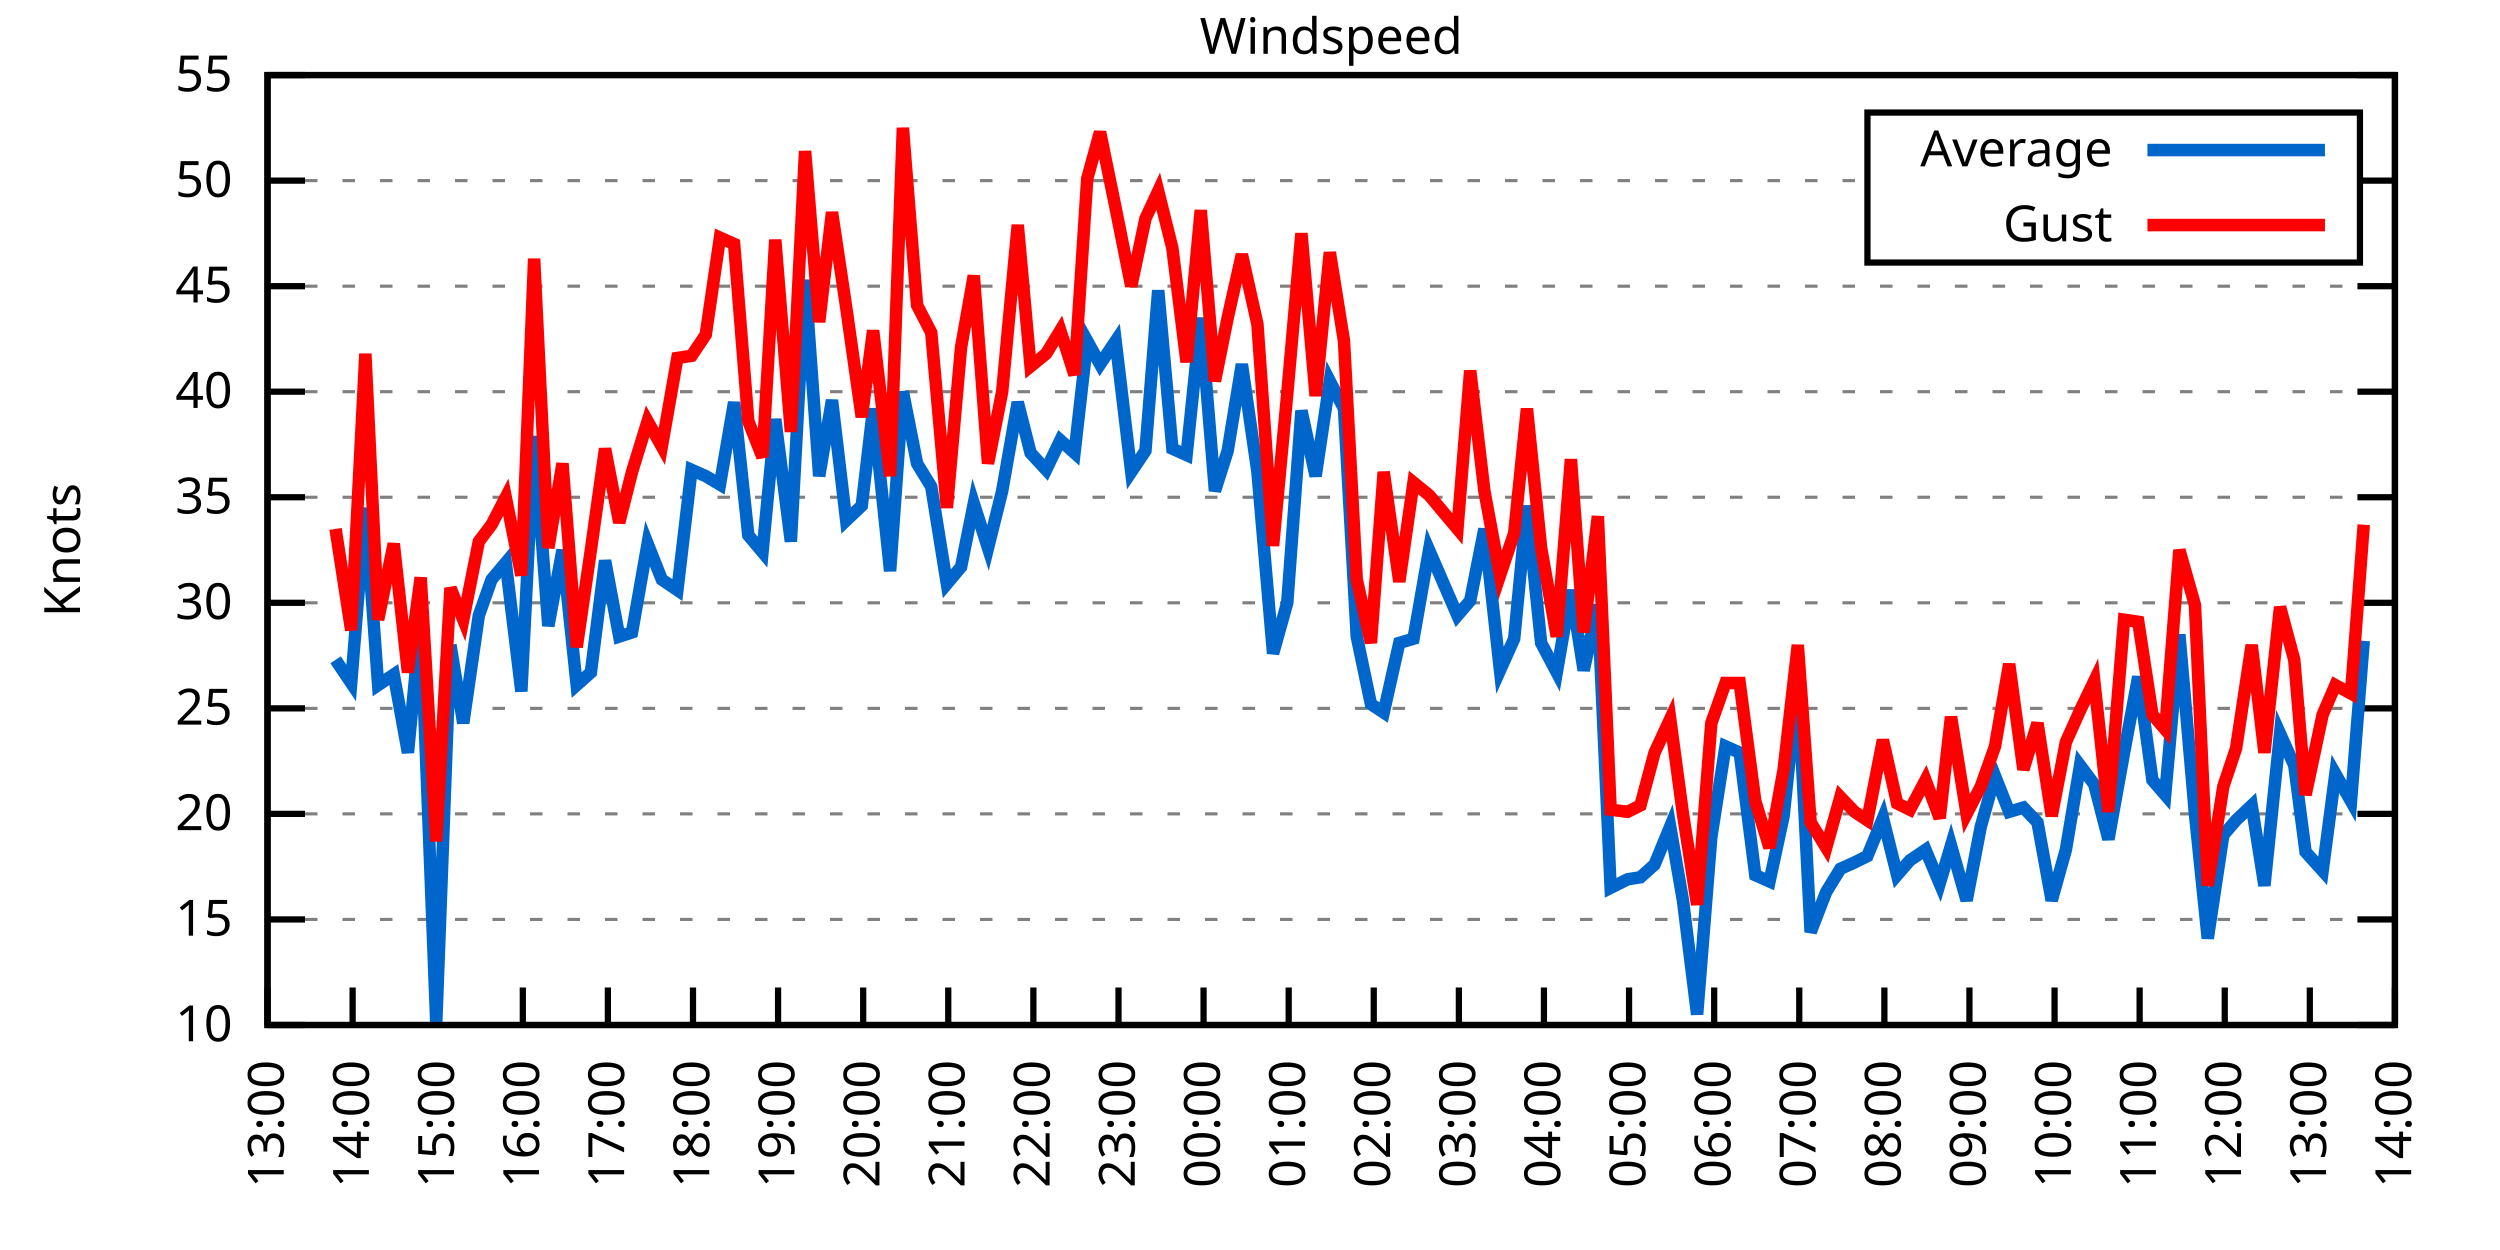
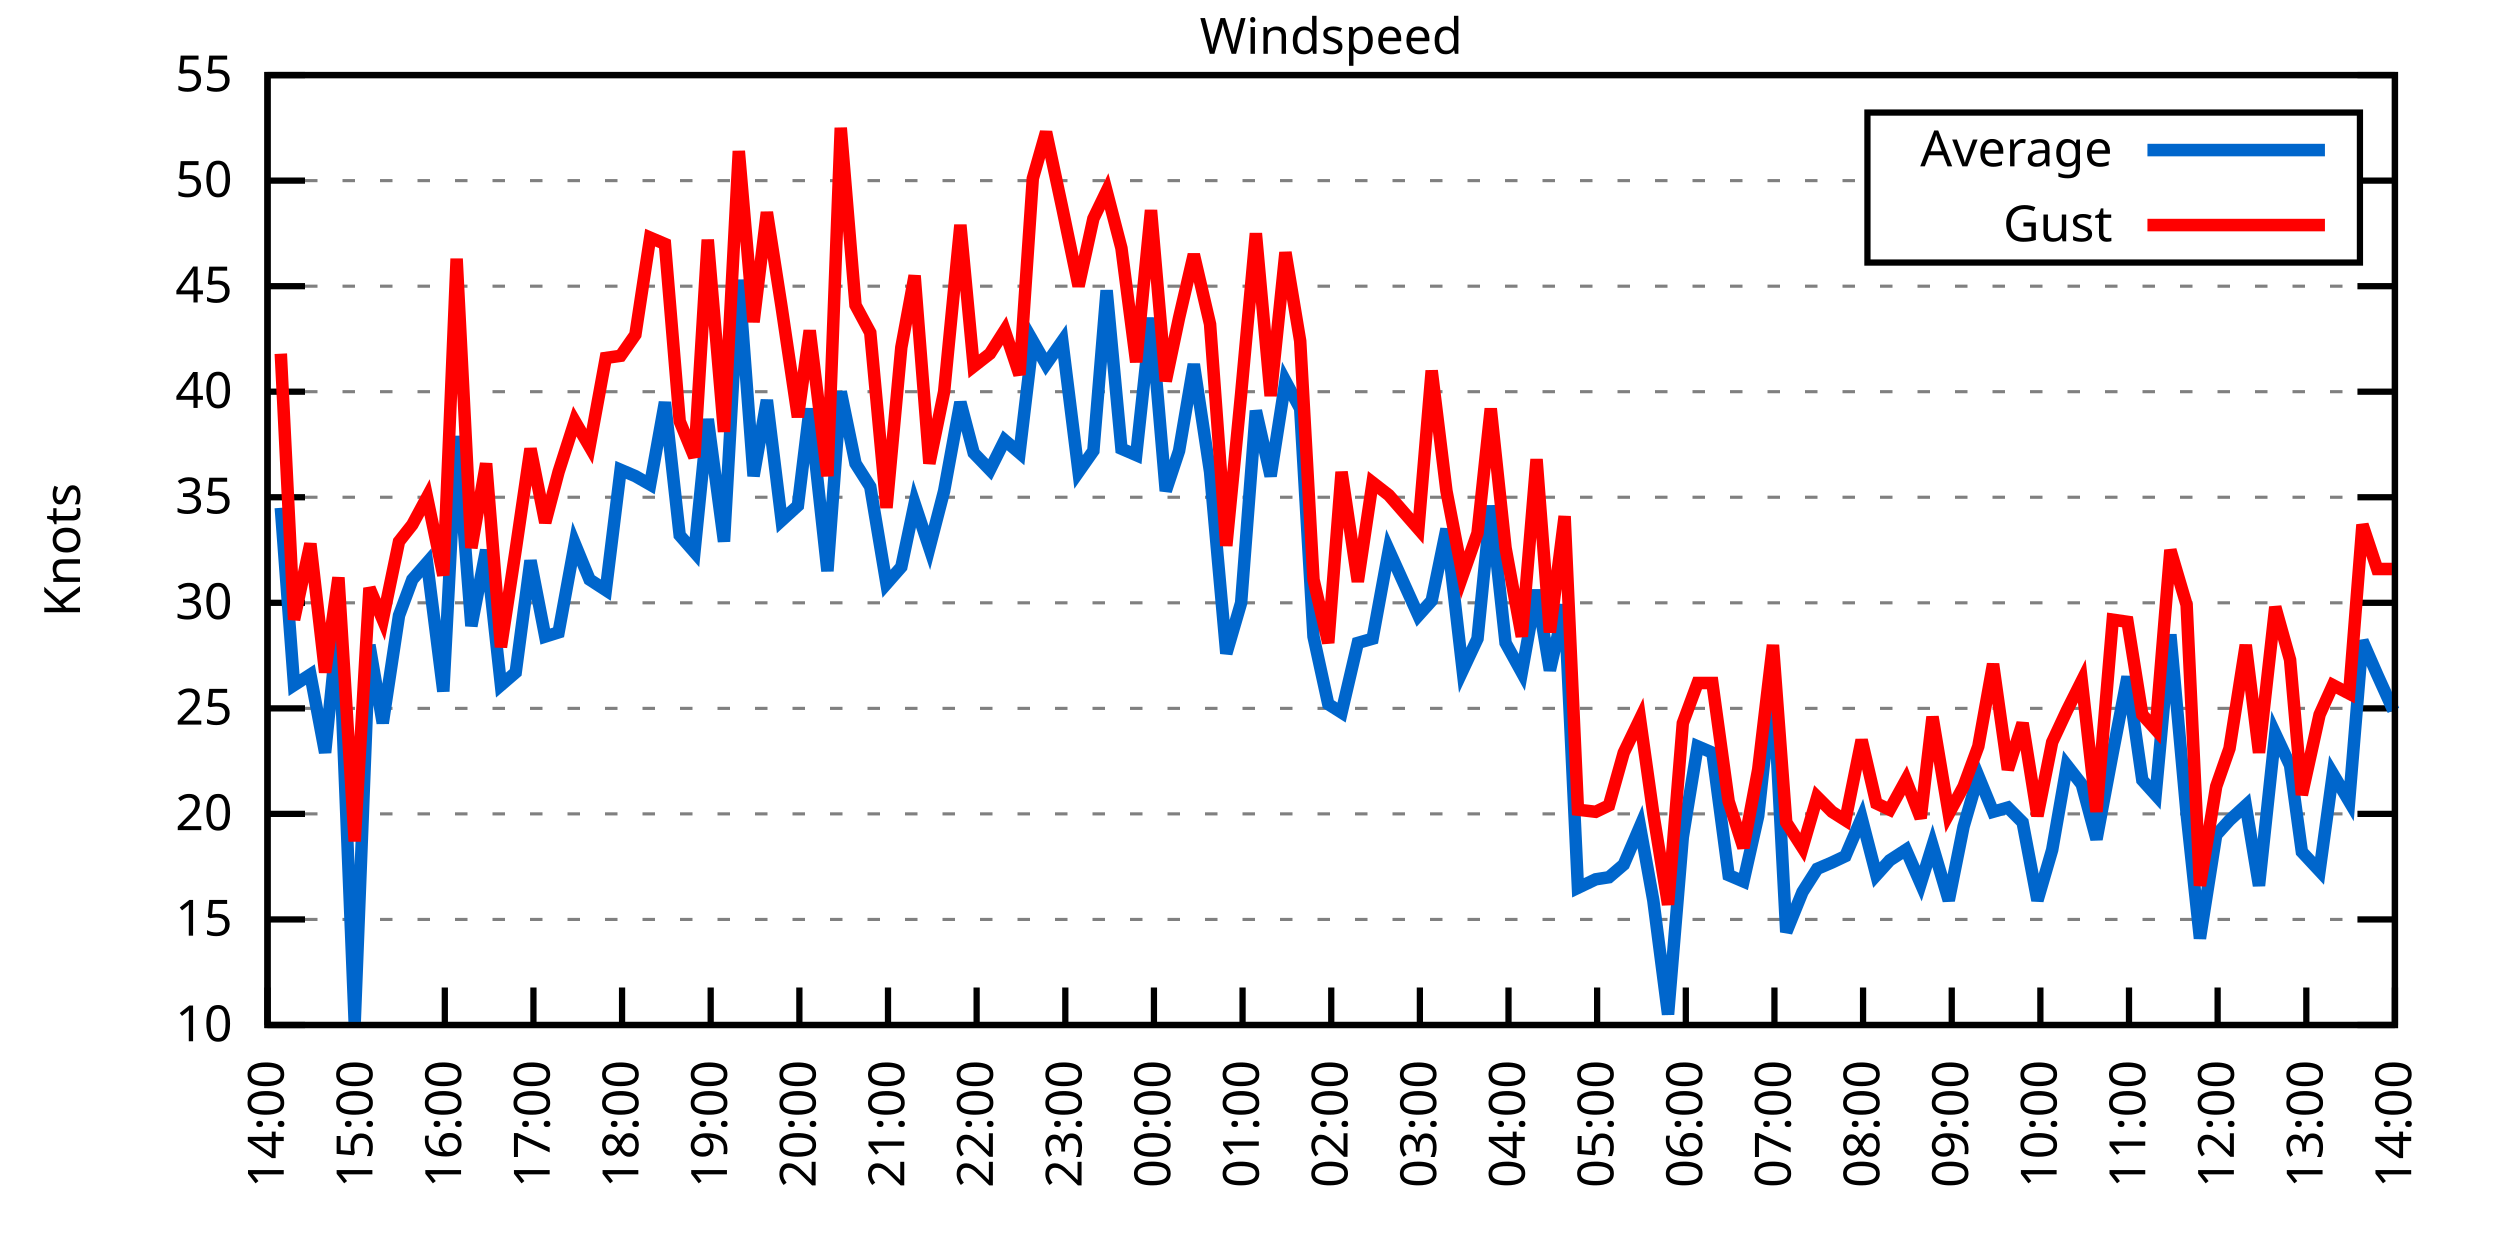
<svg xmlns="http://www.w3.org/2000/svg" xmlns:xlink="http://www.w3.org/1999/xlink" width="400" height="200" viewBox="0 0 400 200">
  <g id="gnuplot_canvas">
    <rect x="0" y="0" width="400" height="200" fill="none" />
    <defs>
      <circle id="gpDot" r="0.5" stroke-width="0.5" stroke="currentColor" />
      <path id="gpPt0" stroke-width="0.333" stroke="currentColor" d="M-1,0 h2 M0,-1 v2" />
      <path id="gpPt1" stroke-width="0.333" stroke="currentColor" d="M-1,-1 L1,1 M1,-1 L-1,1" />
      <path id="gpPt2" stroke-width="0.333" stroke="currentColor" d="M-1,0 L1,0 M0,-1 L0,1 M-1,-1 L1,1 M-1,1 L1,-1" />
      <rect id="gpPt3" stroke-width="0.333" stroke="currentColor" x="-1" y="-1" width="2" height="2" />
      <rect id="gpPt4" stroke-width="0.333" stroke="currentColor" fill="currentColor" x="-1" y="-1" width="2" height="2" />
      <circle id="gpPt5" stroke-width="0.333" stroke="currentColor" cx="0" cy="0" r="1" />
      <use xlink:href="#gpPt5" id="gpPt6" fill="currentColor" stroke="none" />
      <path id="gpPt7" stroke-width="0.333" stroke="currentColor" d="M0,-1.33 L-1.33,0.67 L1.33,0.67 z" />
      <use xlink:href="#gpPt7" id="gpPt8" fill="currentColor" stroke="none" />
      <use xlink:href="#gpPt7" id="gpPt9" stroke="currentColor" transform="rotate(180)" />
      <use xlink:href="#gpPt9" id="gpPt10" fill="currentColor" stroke="none" />
      <use xlink:href="#gpPt3" id="gpPt11" stroke="currentColor" transform="rotate(45)" />
      <use xlink:href="#gpPt11" id="gpPt12" fill="currentColor" stroke="none" />
      <path id="gpPt13" stroke-width="0.333" stroke="currentColor" d="M0,1.330 L1.265,0.411 L0.782,-1.067 L-0.782,-1.076 L-1.265,0.411 z" />
      <use xlink:href="#gpPt13" id="gpPt14" fill="currentColor" stroke="none" />
      <filter id="textbox" filterUnits="objectBoundingBox" x="0" y="0" height="1" width="1">
        <feFlood flood-color="white" flood-opacity="1" result="bgnd" />
        <feComposite in="SourceGraphic" in2="bgnd" operator="atop" />
      </filter>
      <filter id="greybox" filterUnits="objectBoundingBox" x="0" y="0" height="1" width="1">
        <feFlood flood-color="lightgrey" flood-opacity="1" result="grey" />
        <feComposite in="SourceGraphic" in2="grey" operator="atop" />
      </filter>
    </defs>
    <g fill="none" color="white" stroke="currentColor" stroke-width="1.00" stroke-linecap="butt" stroke-linejoin="miter">
</g>
    <g fill="none" color="black" stroke="currentColor" stroke-width="1.00" stroke-linecap="butt" stroke-linejoin="miter">
      <g stroke="none" shape-rendering="crispEdges">
        <polygon fill="rgb(255, 255, 255)" points="42.80,164.00 383.18,164.00 383.18,12.02 42.80,12.02 " />
      </g>
    </g>
    <g fill="none" color="black" stroke="currentColor" stroke-width="1.00" stroke-linecap="butt" stroke-linejoin="miter">
</g>
    <g fill="none" color="black" stroke="black" stroke-width="0.50" stroke-linecap="butt" stroke-linejoin="miter">
</g>
    <g fill="none" color="gray" stroke="currentColor" stroke-width="0.50" stroke-linecap="butt" stroke-linejoin="miter">
      <path stroke="gray" stroke-dasharray="2,4" class="gridline" d="M42.80,164.00 L383.19,164.00  " />
    </g>
    <g fill="none" color="gray" stroke="gray" stroke-width="1.00" stroke-linecap="butt" stroke-linejoin="miter">
</g>
    <g fill="none" color="black" stroke="currentColor" stroke-width="1.00" stroke-linecap="butt" stroke-linejoin="miter">
      <path stroke="black" d="M42.80,164.00 L48.80,164.00 M383.19,164.00 L377.19,164.00  " />
      <g transform="translate(37.20,166.60)" stroke="none" fill="black" font-family="Sans" font-size="8.00" text-anchor="end">
        <text>
          <tspan font-family="Sans"> 10</tspan>
        </text>
      </g>
    </g>
    <g fill="none" color="black" stroke="currentColor" stroke-width="1.00" stroke-linecap="butt" stroke-linejoin="miter">
</g>
    <g fill="none" color="black" stroke="black" stroke-width="0.50" stroke-linecap="butt" stroke-linejoin="miter">
</g>
    <g fill="none" color="gray" stroke="currentColor" stroke-width="0.50" stroke-linecap="butt" stroke-linejoin="miter">
      <path stroke="gray" stroke-dasharray="2,4" class="gridline" d="M42.80,147.11 L383.19,147.11  " />
    </g>
    <g fill="none" color="gray" stroke="gray" stroke-width="1.00" stroke-linecap="butt" stroke-linejoin="miter">
</g>
    <g fill="none" color="black" stroke="currentColor" stroke-width="1.00" stroke-linecap="butt" stroke-linejoin="miter">
      <path stroke="black" d="M42.80,147.11 L48.80,147.11 M383.19,147.11 L377.19,147.11  " />
      <g transform="translate(37.20,149.71)" stroke="none" fill="black" font-family="Sans" font-size="8.00" text-anchor="end">
        <text>
          <tspan font-family="Sans"> 15</tspan>
        </text>
      </g>
    </g>
    <g fill="none" color="black" stroke="currentColor" stroke-width="1.00" stroke-linecap="butt" stroke-linejoin="miter">
</g>
    <g fill="none" color="black" stroke="black" stroke-width="0.50" stroke-linecap="butt" stroke-linejoin="miter">
</g>
    <g fill="none" color="gray" stroke="currentColor" stroke-width="0.50" stroke-linecap="butt" stroke-linejoin="miter">
      <path stroke="gray" stroke-dasharray="2,4" class="gridline" d="M42.80,130.22 L383.19,130.22  " />
    </g>
    <g fill="none" color="gray" stroke="gray" stroke-width="1.00" stroke-linecap="butt" stroke-linejoin="miter">
</g>
    <g fill="none" color="black" stroke="currentColor" stroke-width="1.00" stroke-linecap="butt" stroke-linejoin="miter">
      <path stroke="black" d="M42.80,130.22 L48.80,130.22 M383.19,130.22 L377.19,130.22  " />
      <g transform="translate(37.20,132.82)" stroke="none" fill="black" font-family="Sans" font-size="8.00" text-anchor="end">
        <text>
          <tspan font-family="Sans"> 20</tspan>
        </text>
      </g>
    </g>
    <g fill="none" color="black" stroke="currentColor" stroke-width="1.00" stroke-linecap="butt" stroke-linejoin="miter">
</g>
    <g fill="none" color="black" stroke="black" stroke-width="0.50" stroke-linecap="butt" stroke-linejoin="miter">
</g>
    <g fill="none" color="gray" stroke="currentColor" stroke-width="0.50" stroke-linecap="butt" stroke-linejoin="miter">
      <path stroke="gray" stroke-dasharray="2,4" class="gridline" d="M42.80,113.34 L383.19,113.34  " />
    </g>
    <g fill="none" color="gray" stroke="gray" stroke-width="1.00" stroke-linecap="butt" stroke-linejoin="miter">
</g>
    <g fill="none" color="black" stroke="currentColor" stroke-width="1.00" stroke-linecap="butt" stroke-linejoin="miter">
      <path stroke="black" d="M42.80,113.34 L48.80,113.34 M383.19,113.34 L377.19,113.34  " />
      <g transform="translate(37.20,115.94)" stroke="none" fill="black" font-family="Sans" font-size="8.00" text-anchor="end">
        <text>
          <tspan font-family="Sans"> 25</tspan>
        </text>
      </g>
    </g>
    <g fill="none" color="black" stroke="currentColor" stroke-width="1.00" stroke-linecap="butt" stroke-linejoin="miter">
</g>
    <g fill="none" color="black" stroke="black" stroke-width="0.50" stroke-linecap="butt" stroke-linejoin="miter">
</g>
    <g fill="none" color="gray" stroke="currentColor" stroke-width="0.50" stroke-linecap="butt" stroke-linejoin="miter">
      <path stroke="gray" stroke-dasharray="2,4" class="gridline" d="M42.80,96.45 L383.19,96.45  " />
    </g>
    <g fill="none" color="gray" stroke="gray" stroke-width="1.00" stroke-linecap="butt" stroke-linejoin="miter">
</g>
    <g fill="none" color="black" stroke="currentColor" stroke-width="1.00" stroke-linecap="butt" stroke-linejoin="miter">
      <path stroke="black" d="M42.80,96.45 L48.80,96.45 M383.19,96.45 L377.19,96.45  " />
      <g transform="translate(37.20,99.05)" stroke="none" fill="black" font-family="Sans" font-size="8.00" text-anchor="end">
        <text>
          <tspan font-family="Sans"> 30</tspan>
        </text>
      </g>
    </g>
    <g fill="none" color="black" stroke="currentColor" stroke-width="1.00" stroke-linecap="butt" stroke-linejoin="miter">
</g>
    <g fill="none" color="black" stroke="black" stroke-width="0.50" stroke-linecap="butt" stroke-linejoin="miter">
</g>
    <g fill="none" color="gray" stroke="currentColor" stroke-width="0.50" stroke-linecap="butt" stroke-linejoin="miter">
      <path stroke="gray" stroke-dasharray="2,4" class="gridline" d="M42.80,79.56 L383.19,79.56  " />
    </g>
    <g fill="none" color="gray" stroke="gray" stroke-width="1.00" stroke-linecap="butt" stroke-linejoin="miter">
</g>
    <g fill="none" color="black" stroke="currentColor" stroke-width="1.00" stroke-linecap="butt" stroke-linejoin="miter">
      <path stroke="black" d="M42.80,79.56 L48.80,79.56 M383.19,79.56 L377.19,79.56  " />
      <g transform="translate(37.20,82.16)" stroke="none" fill="black" font-family="Sans" font-size="8.00" text-anchor="end">
        <text>
          <tspan font-family="Sans"> 35</tspan>
        </text>
      </g>
    </g>
    <g fill="none" color="black" stroke="currentColor" stroke-width="1.00" stroke-linecap="butt" stroke-linejoin="miter">
</g>
    <g fill="none" color="black" stroke="black" stroke-width="0.50" stroke-linecap="butt" stroke-linejoin="miter">
</g>
    <g fill="none" color="gray" stroke="currentColor" stroke-width="0.50" stroke-linecap="butt" stroke-linejoin="miter">
      <path stroke="gray" stroke-dasharray="2,4" class="gridline" d="M42.80,62.67 L383.19,62.67  " />
    </g>
    <g fill="none" color="gray" stroke="gray" stroke-width="1.00" stroke-linecap="butt" stroke-linejoin="miter">
</g>
    <g fill="none" color="black" stroke="currentColor" stroke-width="1.00" stroke-linecap="butt" stroke-linejoin="miter">
      <path stroke="black" d="M42.80,62.67 L48.80,62.67 M383.19,62.67 L377.19,62.67  " />
      <g transform="translate(37.20,65.27)" stroke="none" fill="black" font-family="Sans" font-size="8.00" text-anchor="end">
        <text>
          <tspan font-family="Sans"> 40</tspan>
        </text>
      </g>
    </g>
    <g fill="none" color="black" stroke="currentColor" stroke-width="1.00" stroke-linecap="butt" stroke-linejoin="miter">
</g>
    <g fill="none" color="black" stroke="black" stroke-width="0.50" stroke-linecap="butt" stroke-linejoin="miter">
</g>
    <g fill="none" color="gray" stroke="currentColor" stroke-width="0.50" stroke-linecap="butt" stroke-linejoin="miter">
      <path stroke="gray" stroke-dasharray="2,4" class="gridline" d="M42.80,45.79 L383.19,45.79  " />
    </g>
    <g fill="none" color="gray" stroke="gray" stroke-width="1.00" stroke-linecap="butt" stroke-linejoin="miter">
</g>
    <g fill="none" color="black" stroke="currentColor" stroke-width="1.00" stroke-linecap="butt" stroke-linejoin="miter">
      <path stroke="black" d="M42.80,45.79 L48.80,45.79 M383.19,45.79 L377.19,45.79  " />
      <g transform="translate(37.20,48.39)" stroke="none" fill="black" font-family="Sans" font-size="8.00" text-anchor="end">
        <text>
          <tspan font-family="Sans"> 45</tspan>
        </text>
      </g>
    </g>
    <g fill="none" color="black" stroke="currentColor" stroke-width="1.00" stroke-linecap="butt" stroke-linejoin="miter">
</g>
    <g fill="none" color="black" stroke="black" stroke-width="0.50" stroke-linecap="butt" stroke-linejoin="miter">
</g>
    <g fill="none" color="gray" stroke="currentColor" stroke-width="0.50" stroke-linecap="butt" stroke-linejoin="miter">
      <path stroke="gray" stroke-dasharray="2,4" class="gridline" d="M42.80,28.90 L298.79,28.90 M377.59,28.90 L383.19,28.90  " />
    </g>
    <g fill="none" color="gray" stroke="gray" stroke-width="1.00" stroke-linecap="butt" stroke-linejoin="miter">
</g>
    <g fill="none" color="black" stroke="currentColor" stroke-width="1.00" stroke-linecap="butt" stroke-linejoin="miter">
      <path stroke="black" d="M42.80,28.90 L48.80,28.90 M383.19,28.90 L377.19,28.90  " />
      <g transform="translate(37.20,31.50)" stroke="none" fill="black" font-family="Sans" font-size="8.00" text-anchor="end">
        <text>
          <tspan font-family="Sans"> 50</tspan>
        </text>
      </g>
    </g>
    <g fill="none" color="black" stroke="currentColor" stroke-width="1.00" stroke-linecap="butt" stroke-linejoin="miter">
</g>
    <g fill="none" color="black" stroke="black" stroke-width="0.50" stroke-linecap="butt" stroke-linejoin="miter">
</g>
    <g fill="none" color="gray" stroke="currentColor" stroke-width="0.50" stroke-linecap="butt" stroke-linejoin="miter">
      <path stroke="gray" stroke-dasharray="2,4" class="gridline" d="M42.80,12.01 L383.19,12.01  " />
    </g>
    <g fill="none" color="gray" stroke="gray" stroke-width="1.00" stroke-linecap="butt" stroke-linejoin="miter">
</g>
    <g fill="none" color="black" stroke="currentColor" stroke-width="1.00" stroke-linecap="butt" stroke-linejoin="miter">
      <path stroke="black" d="M42.80,12.01 L48.80,12.01 M383.19,12.01 L377.19,12.01  " />
      <g transform="translate(37.20,14.61)" stroke="none" fill="black" font-family="Sans" font-size="8.00" text-anchor="end">
        <text>
          <tspan font-family="Sans"> 55</tspan>
        </text>
      </g>
    </g>
    <g fill="none" color="black" stroke="currentColor" stroke-width="1.00" stroke-linecap="butt" stroke-linejoin="miter">
      <path stroke="black" d="M42.80,164.00 L42.80,158.00  " />
      <g transform="translate(45.40,169.60) rotate(270.00)" stroke="none" fill="black" font-family="Sans" font-size="8.00" text-anchor="end">
        <text>
-           <tspan font-family="Sans">13:00</tspan>
-         </text>
-       </g>
-     </g>
-     <g fill="none" color="black" stroke="currentColor" stroke-width="1.00" stroke-linecap="butt" stroke-linejoin="miter">
-       <path stroke="black" d="M56.42,164.00 L56.42,158.00  " />
-       <g transform="translate(59.02,169.60) rotate(270.00)" stroke="none" fill="black" font-family="Sans" font-size="8.00" text-anchor="end">
-         <text>
          <tspan font-family="Sans">14:00</tspan>
        </text>
      </g>
    </g>
    <g fill="none" color="black" stroke="currentColor" stroke-width="1.00" stroke-linecap="butt" stroke-linejoin="miter">
-       <path stroke="black" d="M70.03,164.00 L70.03,158.00  " />
-       <g transform="translate(72.63,169.60) rotate(270.00)" stroke="none" fill="black" font-family="Sans" font-size="8.00" text-anchor="end">
+       <path stroke="black" d="M56.98,164.00 L56.98,158.00  " />
+       <g transform="translate(59.58,169.60) rotate(270.00)" stroke="none" fill="black" font-family="Sans" font-size="8.00" text-anchor="end">
        <text>
          <tspan font-family="Sans">15:00</tspan>
        </text>
      </g>
    </g>
    <g fill="none" color="black" stroke="currentColor" stroke-width="1.00" stroke-linecap="butt" stroke-linejoin="miter">
-       <path stroke="black" d="M83.65,164.00 L83.65,158.00  " />
-       <g transform="translate(86.25,169.60) rotate(270.00)" stroke="none" fill="black" font-family="Sans" font-size="8.00" text-anchor="end">
+       <path stroke="black" d="M71.17,164.00 L71.17,158.00  " />
+       <g transform="translate(73.77,169.60) rotate(270.00)" stroke="none" fill="black" font-family="Sans" font-size="8.00" text-anchor="end">
        <text>
          <tspan font-family="Sans">16:00</tspan>
        </text>
      </g>
    </g>
    <g fill="none" color="black" stroke="currentColor" stroke-width="1.00" stroke-linecap="butt" stroke-linejoin="miter">
-       <path stroke="black" d="M97.26,164.00 L97.26,158.00  " />
-       <g transform="translate(99.86,169.60) rotate(270.00)" stroke="none" fill="black" font-family="Sans" font-size="8.00" text-anchor="end">
+       <path stroke="black" d="M85.35,164.00 L85.35,158.00  " />
+       <g transform="translate(87.95,169.60) rotate(270.00)" stroke="none" fill="black" font-family="Sans" font-size="8.00" text-anchor="end">
        <text>
          <tspan font-family="Sans">17:00</tspan>
        </text>
      </g>
    </g>
    <g fill="none" color="black" stroke="currentColor" stroke-width="1.00" stroke-linecap="butt" stroke-linejoin="miter">
-       <path stroke="black" d="M110.88,164.00 L110.88,158.00  " />
-       <g transform="translate(113.48,169.60) rotate(270.00)" stroke="none" fill="black" font-family="Sans" font-size="8.00" text-anchor="end">
+       <path stroke="black" d="M99.53,164.00 L99.53,158.00  " />
+       <g transform="translate(102.13,169.60) rotate(270.00)" stroke="none" fill="black" font-family="Sans" font-size="8.00" text-anchor="end">
        <text>
          <tspan font-family="Sans">18:00</tspan>
        </text>
      </g>
    </g>
    <g fill="none" color="black" stroke="currentColor" stroke-width="1.00" stroke-linecap="butt" stroke-linejoin="miter">
-       <path stroke="black" d="M124.49,164.00 L124.49,158.00  " />
-       <g transform="translate(127.09,169.60) rotate(270.00)" stroke="none" fill="black" font-family="Sans" font-size="8.00" text-anchor="end">
+       <path stroke="black" d="M113.71,164.00 L113.71,158.00  " />
+       <g transform="translate(116.31,169.60) rotate(270.00)" stroke="none" fill="black" font-family="Sans" font-size="8.00" text-anchor="end">
        <text>
          <tspan font-family="Sans">19:00</tspan>
        </text>
      </g>
    </g>
    <g fill="none" color="black" stroke="currentColor" stroke-width="1.00" stroke-linecap="butt" stroke-linejoin="miter">
-       <path stroke="black" d="M138.11,164.00 L138.11,158.00  " />
-       <g transform="translate(140.71,169.60) rotate(270.00)" stroke="none" fill="black" font-family="Sans" font-size="8.00" text-anchor="end">
+       <path stroke="black" d="M127.90,164.00 L127.90,158.00  " />
+       <g transform="translate(130.50,169.60) rotate(270.00)" stroke="none" fill="black" font-family="Sans" font-size="8.00" text-anchor="end">
        <text>
          <tspan font-family="Sans">20:00</tspan>
        </text>
      </g>
    </g>
    <g fill="none" color="black" stroke="currentColor" stroke-width="1.00" stroke-linecap="butt" stroke-linejoin="miter">
-       <path stroke="black" d="M151.72,164.00 L151.72,158.00  " />
-       <g transform="translate(154.32,169.60) rotate(270.00)" stroke="none" fill="black" font-family="Sans" font-size="8.00" text-anchor="end">
+       <path stroke="black" d="M142.08,164.00 L142.08,158.00  " />
+       <g transform="translate(144.68,169.60) rotate(270.00)" stroke="none" fill="black" font-family="Sans" font-size="8.00" text-anchor="end">
        <text>
          <tspan font-family="Sans">21:00</tspan>
        </text>
      </g>
    </g>
    <g fill="none" color="black" stroke="currentColor" stroke-width="1.00" stroke-linecap="butt" stroke-linejoin="miter">
-       <path stroke="black" d="M165.34,164.00 L165.34,158.00  " />
-       <g transform="translate(167.94,169.60) rotate(270.00)" stroke="none" fill="black" font-family="Sans" font-size="8.00" text-anchor="end">
+       <path stroke="black" d="M156.26,164.00 L156.26,158.00  " />
+       <g transform="translate(158.86,169.60) rotate(270.00)" stroke="none" fill="black" font-family="Sans" font-size="8.00" text-anchor="end">
        <text>
          <tspan font-family="Sans">22:00</tspan>
        </text>
      </g>
    </g>
    <g fill="none" color="black" stroke="currentColor" stroke-width="1.00" stroke-linecap="butt" stroke-linejoin="miter">
-       <path stroke="black" d="M178.96,164.00 L178.96,158.00  " />
-       <g transform="translate(181.56,169.60) rotate(270.00)" stroke="none" fill="black" font-family="Sans" font-size="8.00" text-anchor="end">
+       <path stroke="black" d="M170.45,164.00 L170.45,158.00  " />
+       <g transform="translate(173.05,169.60) rotate(270.00)" stroke="none" fill="black" font-family="Sans" font-size="8.00" text-anchor="end">
        <text>
          <tspan font-family="Sans">23:00</tspan>
        </text>
      </g>
    </g>
    <g fill="none" color="black" stroke="currentColor" stroke-width="1.00" stroke-linecap="butt" stroke-linejoin="miter">
-       <path stroke="black" d="M192.57,164.00 L192.57,158.00  " />
-       <g transform="translate(195.17,169.60) rotate(270.00)" stroke="none" fill="black" font-family="Sans" font-size="8.00" text-anchor="end">
+       <path stroke="black" d="M184.63,164.00 L184.63,158.00  " />
+       <g transform="translate(187.23,169.60) rotate(270.00)" stroke="none" fill="black" font-family="Sans" font-size="8.00" text-anchor="end">
        <text>
          <tspan font-family="Sans">00:00</tspan>
        </text>
      </g>
    </g>
    <g fill="none" color="black" stroke="currentColor" stroke-width="1.00" stroke-linecap="butt" stroke-linejoin="miter">
-       <path stroke="black" d="M206.19,164.00 L206.19,158.00  " />
-       <g transform="translate(208.79,169.60) rotate(270.00)" stroke="none" fill="black" font-family="Sans" font-size="8.00" text-anchor="end">
+       <path stroke="black" d="M198.81,164.00 L198.81,158.00  " />
+       <g transform="translate(201.41,169.60) rotate(270.00)" stroke="none" fill="black" font-family="Sans" font-size="8.00" text-anchor="end">
        <text>
          <tspan font-family="Sans">01:00</tspan>
        </text>
      </g>
    </g>
    <g fill="none" color="black" stroke="currentColor" stroke-width="1.00" stroke-linecap="butt" stroke-linejoin="miter">
-       <path stroke="black" d="M219.80,164.00 L219.80,158.00  " />
-       <g transform="translate(222.40,169.60) rotate(270.00)" stroke="none" fill="black" font-family="Sans" font-size="8.00" text-anchor="end">
+       <path stroke="black" d="M213.00,164.00 L213.00,158.00  " />
+       <g transform="translate(215.60,169.60) rotate(270.00)" stroke="none" fill="black" font-family="Sans" font-size="8.00" text-anchor="end">
        <text>
          <tspan font-family="Sans">02:00</tspan>
        </text>
      </g>
    </g>
    <g fill="none" color="black" stroke="currentColor" stroke-width="1.00" stroke-linecap="butt" stroke-linejoin="miter">
-       <path stroke="black" d="M233.42,164.00 L233.42,158.00  " />
-       <g transform="translate(236.02,169.60) rotate(270.00)" stroke="none" fill="black" font-family="Sans" font-size="8.00" text-anchor="end">
+       <path stroke="black" d="M227.18,164.00 L227.18,158.00  " />
+       <g transform="translate(229.78,169.60) rotate(270.00)" stroke="none" fill="black" font-family="Sans" font-size="8.00" text-anchor="end">
        <text>
          <tspan font-family="Sans">03:00</tspan>
        </text>
      </g>
    </g>
    <g fill="none" color="black" stroke="currentColor" stroke-width="1.00" stroke-linecap="butt" stroke-linejoin="miter">
-       <path stroke="black" d="M247.03,164.00 L247.03,158.00  " />
-       <g transform="translate(249.63,169.60) rotate(270.00)" stroke="none" fill="black" font-family="Sans" font-size="8.00" text-anchor="end">
+       <path stroke="black" d="M241.36,164.00 L241.36,158.00  " />
+       <g transform="translate(243.96,169.60) rotate(270.00)" stroke="none" fill="black" font-family="Sans" font-size="8.00" text-anchor="end">
        <text>
          <tspan font-family="Sans">04:00</tspan>
        </text>
      </g>
    </g>
    <g fill="none" color="black" stroke="currentColor" stroke-width="1.00" stroke-linecap="butt" stroke-linejoin="miter">
-       <path stroke="black" d="M260.65,164.00 L260.65,158.00  " />
-       <g transform="translate(263.25,169.60) rotate(270.00)" stroke="none" fill="black" font-family="Sans" font-size="8.00" text-anchor="end">
+       <path stroke="black" d="M255.54,164.00 L255.54,158.00  " />
+       <g transform="translate(258.14,169.60) rotate(270.00)" stroke="none" fill="black" font-family="Sans" font-size="8.00" text-anchor="end">
        <text>
          <tspan font-family="Sans">05:00</tspan>
        </text>
      </g>
    </g>
    <g fill="none" color="black" stroke="currentColor" stroke-width="1.00" stroke-linecap="butt" stroke-linejoin="miter">
-       <path stroke="black" d="M274.27,164.00 L274.27,158.00  " />
-       <g transform="translate(276.87,169.60) rotate(270.00)" stroke="none" fill="black" font-family="Sans" font-size="8.00" text-anchor="end">
+       <path stroke="black" d="M269.73,164.00 L269.73,158.00  " />
+       <g transform="translate(272.33,169.60) rotate(270.00)" stroke="none" fill="black" font-family="Sans" font-size="8.00" text-anchor="end">
        <text>
          <tspan font-family="Sans">06:00</tspan>
        </text>
      </g>
    </g>
    <g fill="none" color="black" stroke="currentColor" stroke-width="1.00" stroke-linecap="butt" stroke-linejoin="miter">
-       <path stroke="black" d="M287.88,164.00 L287.88,158.00  " />
-       <g transform="translate(290.48,169.60) rotate(270.00)" stroke="none" fill="black" font-family="Sans" font-size="8.00" text-anchor="end">
+       <path stroke="black" d="M283.91,164.00 L283.91,158.00  " />
+       <g transform="translate(286.51,169.60) rotate(270.00)" stroke="none" fill="black" font-family="Sans" font-size="8.00" text-anchor="end">
        <text>
          <tspan font-family="Sans">07:00</tspan>
        </text>
      </g>
    </g>
    <g fill="none" color="black" stroke="currentColor" stroke-width="1.00" stroke-linecap="butt" stroke-linejoin="miter">
-       <path stroke="black" d="M301.50,164.00 L301.50,158.00  " />
-       <g transform="translate(304.10,169.60) rotate(270.00)" stroke="none" fill="black" font-family="Sans" font-size="8.00" text-anchor="end">
+       <path stroke="black" d="M298.09,164.00 L298.09,158.00  " />
+       <g transform="translate(300.69,169.60) rotate(270.00)" stroke="none" fill="black" font-family="Sans" font-size="8.00" text-anchor="end">
        <text>
          <tspan font-family="Sans">08:00</tspan>
        </text>
      </g>
    </g>
    <g fill="none" color="black" stroke="currentColor" stroke-width="1.00" stroke-linecap="butt" stroke-linejoin="miter">
-       <path stroke="black" d="M315.11,164.00 L315.11,158.00  " />
-       <g transform="translate(317.71,169.60) rotate(270.00)" stroke="none" fill="black" font-family="Sans" font-size="8.00" text-anchor="end">
+       <path stroke="black" d="M312.28,164.00 L312.28,158.00  " />
+       <g transform="translate(314.88,169.60) rotate(270.00)" stroke="none" fill="black" font-family="Sans" font-size="8.00" text-anchor="end">
        <text>
          <tspan font-family="Sans">09:00</tspan>
        </text>
      </g>
    </g>
    <g fill="none" color="black" stroke="currentColor" stroke-width="1.00" stroke-linecap="butt" stroke-linejoin="miter">
-       <path stroke="black" d="M328.73,164.00 L328.73,158.00  " />
-       <g transform="translate(331.33,169.60) rotate(270.00)" stroke="none" fill="black" font-family="Sans" font-size="8.00" text-anchor="end">
+       <path stroke="black" d="M326.46,164.00 L326.46,158.00  " />
+       <g transform="translate(329.06,169.60) rotate(270.00)" stroke="none" fill="black" font-family="Sans" font-size="8.00" text-anchor="end">
        <text>
          <tspan font-family="Sans">10:00</tspan>
        </text>
      </g>
    </g>
    <g fill="none" color="black" stroke="currentColor" stroke-width="1.00" stroke-linecap="butt" stroke-linejoin="miter">
-       <path stroke="black" d="M342.34,164.00 L342.34,158.00  " />
-       <g transform="translate(344.94,169.60) rotate(270.00)" stroke="none" fill="black" font-family="Sans" font-size="8.00" text-anchor="end">
+       <path stroke="black" d="M340.64,164.00 L340.64,158.00  " />
+       <g transform="translate(343.24,169.60) rotate(270.00)" stroke="none" fill="black" font-family="Sans" font-size="8.00" text-anchor="end">
        <text>
          <tspan font-family="Sans">11:00</tspan>
        </text>
      </g>
    </g>
    <g fill="none" color="black" stroke="currentColor" stroke-width="1.00" stroke-linecap="butt" stroke-linejoin="miter">
-       <path stroke="black" d="M355.96,164.00 L355.96,158.00  " />
-       <g transform="translate(358.56,169.60) rotate(270.00)" stroke="none" fill="black" font-family="Sans" font-size="8.00" text-anchor="end">
+       <path stroke="black" d="M354.82,164.00 L354.82,158.00  " />
+       <g transform="translate(357.42,169.60) rotate(270.00)" stroke="none" fill="black" font-family="Sans" font-size="8.00" text-anchor="end">
        <text>
          <tspan font-family="Sans">12:00</tspan>
        </text>
      </g>
    </g>
    <g fill="none" color="black" stroke="currentColor" stroke-width="1.00" stroke-linecap="butt" stroke-linejoin="miter">
-       <path stroke="black" d="M369.57,164.00 L369.57,158.00  " />
-       <g transform="translate(372.17,169.60) rotate(270.00)" stroke="none" fill="black" font-family="Sans" font-size="8.00" text-anchor="end">
+       <path stroke="black" d="M369.01,164.00 L369.01,158.00  " />
+       <g transform="translate(371.61,169.60) rotate(270.00)" stroke="none" fill="black" font-family="Sans" font-size="8.00" text-anchor="end">
        <text>
          <tspan font-family="Sans">13:00</tspan>
        </text>
      </g>
    </g>
    <g fill="none" color="black" stroke="currentColor" stroke-width="1.00" stroke-linecap="butt" stroke-linejoin="miter">
      <path stroke="black" d="M383.19,164.00 L383.19,158.00  " />
      <g transform="translate(385.79,169.60) rotate(270.00)" stroke="none" fill="black" font-family="Sans" font-size="8.00" text-anchor="end">
        <text>
          <tspan font-family="Sans">14:00</tspan>
        </text>
      </g>
    </g>
    <g fill="none" color="black" stroke="currentColor" stroke-width="1.00" stroke-linecap="butt" stroke-linejoin="miter">
</g>
    <g fill="none" color="black" stroke="currentColor" stroke-width="1.00" stroke-linecap="butt" stroke-linejoin="miter">
      <path stroke="black" d="M42.80,12.01 L42.80,164.00 L383.19,164.00 L383.19,12.01 L42.80,12.01 Z  " />
    </g>
    <g fill="none" color="black" stroke="currentColor" stroke-width="1.00" stroke-linecap="butt" stroke-linejoin="miter">
</g>
    <g fill="none" color="black" stroke="currentColor" stroke-width="1.00" stroke-linecap="butt" stroke-linejoin="miter">
      <path stroke="black" d="M298.79,42.01 L298.79,18.01 L377.59,18.01 L377.59,42.01 L298.79,42.01 Z  " />
    </g>
    <g id="Windspeed_plot_1">
      <g fill="none" color="white" stroke="black" stroke-width="2.00" stroke-linecap="butt" stroke-linejoin="miter">
</g>
      <g fill="none" color="black" stroke="currentColor" stroke-width="2.00" stroke-linecap="butt" stroke-linejoin="miter">
        <g transform="translate(337.99,26.61)" stroke="none" fill="black" font-family="Sans" font-size="8.00" text-anchor="end">
          <text>
            <tspan font-family="Sans">Average</tspan>
          </text>
        </g>
      </g>
      <g fill="none" color="black" stroke="currentColor" stroke-width="2.00" stroke-linecap="butt" stroke-linejoin="miter">
-         <path stroke="rgb(  0, 102, 204)" d="M343.59,24.01 L371.99,24.01 M53.69,105.57 L56.19,109.28 L58.46,81.25 L60.50,109.62 L63.00,107.93 L65.27,120.43   L67.31,99.15 L69.80,163.66 L72.07,103.20 L74.12,115.70 L76.61,98.48 L78.65,92.73 L80.92,90.03 L83.42,110.63   L85.46,69.77 L87.73,100.16 L90.00,88.00 L92.27,109.62 L94.54,107.59 L96.81,89.69 L99.08,101.85 L101.12,101.18   L103.62,86.99 L105.89,92.73 L108.38,94.42 L110.65,75.17 L112.92,76.18 L115.19,77.53 L117.46,64.36 L119.73,85.64   L122.00,88.34 L124.04,67.06 L126.54,86.65 L128.81,44.77 L131.07,76.18 L133.12,64.02 L135.39,83.28 L137.88,80.91   L139.70,65.38 L142.42,91.38 L144.46,62.67 L146.73,74.16 L149.00,77.87 L151.50,93.41 L153.77,90.71 L155.81,80.57   L158.08,87.67 L160.35,78.55 L162.84,64.36 L164.89,72.47 L167.38,75.17 L169.65,70.44 L171.92,72.47 L173.96,54.57   L176.01,58.28 L178.50,54.57 L181.00,75.51 L183.27,72.13 L185.31,46.46 L187.58,71.79 L189.85,72.81 L192.12,50.85   L194.39,78.55 L196.43,72.13 L198.70,58.28 L201.19,75.51 L203.69,104.56 L205.96,96.45 L208.23,65.71 L210.50,76.18   L212.77,60.98 L215.04,65.38 L217.08,101.85 L219.35,112.66 L221.39,114.01 L223.89,102.87 L226.16,102.19 L228.65,88.00   L233.19,98.48 L235.23,96.11 L237.50,84.63 L240.00,107.26 L242.27,102.19 L244.31,80.91 L246.58,102.87 L249.08,107.59   L251.35,94.42 L253.39,107.26 L255.66,96.79 L257.70,142.05 L260.42,140.69 L262.47,140.36 L264.73,138.33 L267.23,132.25   L269.27,144.07 L271.54,162.31 L273.81,133.94 L276.08,119.42 L278.35,120.43 L280.85,140.02 L283.12,141.03 L285.38,130.56   L287.65,108.95 L289.70,149.14 L292.19,142.72 L294.46,139.01 L296.73,137.99 L298.77,136.98 L301.27,130.90 L303.54,140.02   L305.58,137.66 L308.08,135.97 L310.35,141.37 L312.16,135.29 L314.66,144.07 L316.93,132.25 L319.20,124.14 L321.47,129.89   L323.74,129.21 L326.00,131.58 L328.27,144.07 L330.54,135.97 L332.81,122.46 L335.08,125.50 L337.35,134.28 L339.85,120.43   L342.12,108.27 L344.39,124.82 L346.43,127.18 L348.70,101.52 L351.19,130.22 L353.24,150.15 L355.73,133.60 L357.77,131.24   L360.27,128.87 L362.31,141.71 L364.81,117.39 L367.08,122.46 L368.89,136.30 L371.62,139.34 L373.66,123.81 L376.16,128.20   L378.20,102.53  " />
+         <path stroke="rgb(  0, 102, 204)" d="M343.59,24.01 L371.99,24.01 M44.93,81.25 L47.05,109.62 L49.66,107.93 L52.02,120.43 L54.15,99.15 L56.75,163.66   L59.11,103.20 L61.24,115.70 L63.84,98.48 L65.97,92.73 L68.33,90.03 L70.93,110.63 L73.06,69.77 L75.42,100.16   L77.78,88.00 L80.15,109.62 L82.51,107.59 L84.88,89.69 L87.24,101.85 L89.37,101.18 L91.97,86.99 L94.33,92.73   L96.93,94.42 L99.30,75.17 L101.66,76.18 L104.02,77.53 L106.39,64.36 L108.75,85.64 L111.11,88.34 L113.24,67.06   L115.84,86.65 L118.21,44.77 L120.57,76.18 L122.70,64.02 L125.06,83.28 L127.66,80.91 L129.55,65.38 L132.39,91.38   L134.52,62.67 L136.88,74.16 L139.24,77.87 L141.84,93.41 L144.21,90.71 L146.34,80.57 L148.70,87.67 L151.06,78.55   L153.66,64.36 L155.79,72.47 L158.39,75.17 L160.75,70.44 L163.12,72.47 L165.25,54.57 L167.37,58.28 L169.97,54.57   L172.57,75.51 L174.94,72.13 L177.06,46.46 L179.43,71.79 L181.79,72.81 L184.16,50.85 L186.52,78.55 L188.65,72.13   L191.01,58.28 L193.61,75.51 L196.21,104.56 L198.58,96.45 L200.94,65.71 L203.30,76.18 L205.67,60.98 L208.03,65.38   L210.16,101.85 L212.52,112.66 L214.65,114.01 L217.25,102.87 L219.61,102.19 L222.21,88.00 L226.94,98.48 L229.07,96.11   L231.43,84.63 L234.03,107.26 L236.40,102.19 L238.52,80.91 L240.89,102.87 L243.49,107.59 L245.85,94.42 L247.98,107.26   L250.34,96.79 L252.47,142.05 L255.31,140.69 L257.43,140.36 L259.80,138.33 L262.40,132.25 L264.53,144.07 L266.89,162.31   L269.25,133.94 L271.62,119.42 L273.98,120.43 L276.58,140.02 L278.95,141.03 L281.31,130.56 L283.67,108.95 L285.80,149.14   L288.40,142.72 L290.76,139.01 L293.13,137.99 L295.26,136.98 L297.86,130.90 L300.22,140.02 L302.35,137.66 L304.95,135.97   L307.31,141.37 L309.20,135.29 L311.80,144.07 L314.17,132.25 L316.53,124.14 L318.89,129.89 L321.26,129.21 L323.62,131.58   L325.99,144.07 L328.35,135.97 L330.71,122.46 L333.08,125.50 L335.44,134.28 L338.04,120.43 L340.40,108.27 L342.77,124.82   L344.90,127.18 L347.26,101.52 L349.86,130.22 L351.99,150.15 L354.59,133.60 L356.72,131.24 L359.32,128.87 L361.44,141.71   L364.04,117.39 L366.41,122.46 L368.30,136.30 L371.13,139.34 L373.26,123.81 L375.86,128.20 L377.99,102.53 L380.35,107.93   L382.95,113.67  " />
      </g>
    </g>
    <g id="Windspeed_plot_2">
      <g fill="none" color="black" stroke="currentColor" stroke-width="2.00" stroke-linecap="butt" stroke-linejoin="miter">
        <g transform="translate(337.99,38.61)" stroke="none" fill="black" font-family="Sans" font-size="8.00" text-anchor="end">
          <text>
            <tspan font-family="Sans">Gust</tspan>
          </text>
        </g>
      </g>
      <g fill="none" color="black" stroke="currentColor" stroke-width="2.00" stroke-linecap="butt" stroke-linejoin="miter">
-         <path stroke="rgb(255,   0,   0)" d="M343.59,36.01 L371.99,36.01 M53.69,84.63 L56.19,100.84 L58.46,56.59 L60.50,99.15 L63.00,86.99 L65.27,107.59   L67.31,92.40 L69.80,134.62 L72.07,94.08 L74.12,99.15 L76.61,86.65 L78.65,83.95 L80.92,79.56 L83.42,92.06   L85.46,41.39 L87.73,87.67 L90.00,74.16 L92.27,103.54 L94.54,88.00 L96.81,71.79 L99.08,83.61 L101.12,75.51   L103.62,67.40 L105.89,71.45 L108.38,57.27 L110.65,56.93 L112.92,53.55 L115.19,38.02 L117.46,39.03 L119.73,67.40   L122.00,73.14 L124.04,38.35 L126.54,69.09 L128.81,24.17 L131.07,51.53 L133.12,33.96 L135.39,49.16 L137.88,66.73   L139.70,52.88 L142.42,76.18 L144.46,20.45 L146.73,48.83 L149.00,53.22 L151.50,81.25 L153.77,55.58 L155.81,44.10   L158.08,74.16 L160.35,62.67 L162.84,35.99 L164.89,58.62 L167.38,56.59 L169.65,52.88 L171.92,59.97 L173.96,28.56   L176.01,21.13 L178.50,33.29 L181.00,45.79 L183.27,34.98 L185.31,30.59 L187.58,39.71 L189.85,57.94 L192.12,33.63   L194.39,60.98 L196.43,50.85 L198.70,40.72 L201.19,51.87 L203.69,87.33 L205.96,63.01 L208.23,37.34 L210.50,63.35   L212.77,40.38 L215.04,54.57 L217.08,92.73 L219.35,102.87 L221.39,75.51 L223.89,93.07 L226.16,77.20 L228.65,79.22   L233.19,84.63 L235.23,59.30 L237.50,78.55 L240.00,92.06 L242.27,85.30 L244.31,65.38 L246.58,87.67 L249.08,101.85   L251.35,73.48 L253.39,101.18 L255.66,82.60 L257.70,129.55 L260.42,129.89 L262.47,128.87 L264.73,120.43 L267.23,115.03   L269.27,130.22 L271.54,144.75 L273.81,115.70 L276.08,109.28 L278.35,109.28 L280.85,128.20 L283.12,135.63 L285.38,123.13   L287.65,103.20 L289.70,131.58 L292.19,135.63 L294.46,127.52 L296.73,129.89 L298.77,131.24 L301.27,118.40 L303.54,128.54   L305.58,129.55 L308.08,124.82 L310.35,130.90 L312.16,114.69 L314.66,130.22 L316.93,125.83 L319.20,119.42 L321.47,106.24   L323.74,123.13 L326.00,115.70 L328.27,130.56 L330.54,118.74 L332.81,113.67 L335.08,108.95 L337.35,129.89 L339.85,99.15   L342.12,99.49 L344.39,114.35 L346.43,116.71 L348.70,88.00 L351.19,96.79 L353.24,141.71 L355.73,125.83 L357.77,119.75   L360.27,103.20 L362.31,120.43 L364.81,97.12 L367.08,105.57 L368.89,127.18 L371.62,114.35 L373.66,109.62 L376.16,110.97   L378.20,83.95  " />
+         <path stroke="rgb(255,   0,   0)" d="M343.59,36.01 L371.99,36.01 M44.93,56.59 L47.05,99.15 L49.66,86.99 L52.02,107.59 L54.15,92.40 L56.75,134.62   L59.11,94.08 L61.24,99.15 L63.84,86.65 L65.97,83.95 L68.33,79.56 L70.93,92.06 L73.06,41.39 L75.42,87.67   L77.78,74.16 L80.15,103.54 L82.51,88.00 L84.88,71.79 L87.24,83.61 L89.37,75.51 L91.97,67.40 L94.33,71.45   L96.93,57.27 L99.30,56.93 L101.66,53.55 L104.02,38.02 L106.39,39.03 L108.75,67.40 L111.11,73.14 L113.24,38.35   L115.84,69.09 L118.21,24.17 L120.57,51.53 L122.70,33.96 L125.06,49.16 L127.66,66.73 L129.55,52.88 L132.39,76.18   L134.52,20.45 L136.88,48.83 L139.24,53.22 L141.84,81.25 L144.21,55.58 L146.34,44.10 L148.70,74.16 L151.06,62.67   L153.66,35.99 L155.79,58.62 L158.39,56.59 L160.75,52.88 L163.12,59.97 L165.25,28.56 L167.37,21.13 L169.97,33.29   L172.57,45.79 L174.94,34.98 L177.06,30.59 L179.43,39.71 L181.79,57.94 L184.16,33.63 L186.52,60.98 L188.65,50.85   L191.01,40.72 L193.61,51.87 L196.21,87.33 L198.58,63.01 L200.94,37.34 L203.30,63.35 L205.67,40.38 L208.03,54.57   L210.16,92.73 L212.52,102.87 L214.65,75.51 L217.25,93.07 L219.61,77.20 L222.21,79.22 L226.94,84.63 L229.07,59.30   L231.43,78.55 L234.03,92.06 L236.40,85.30 L238.52,65.38 L240.89,87.67 L243.49,101.85 L245.85,73.48 L247.98,101.18   L250.34,82.60 L252.47,129.55 L255.31,129.89 L257.43,128.87 L259.80,120.43 L262.40,115.03 L264.53,130.22 L266.89,144.75   L269.25,115.70 L271.62,109.28 L273.98,109.28 L276.58,128.20 L278.95,135.63 L281.31,123.13 L283.67,103.20 L285.80,131.58   L288.40,135.63 L290.76,127.52 L293.13,129.89 L295.26,131.24 L297.86,118.40 L300.22,128.54 L302.35,129.55 L304.95,124.82   L307.31,130.90 L309.20,114.69 L311.80,130.22 L314.17,125.83 L316.53,119.42 L318.89,106.24 L321.26,123.13 L323.62,115.70   L325.99,130.56 L328.35,118.74 L330.71,113.67 L333.08,108.95 L335.44,129.89 L338.04,99.15 L340.40,99.49 L342.77,114.35   L344.90,116.71 L347.26,88.00 L349.86,96.79 L351.99,141.71 L354.59,125.83 L356.72,119.75 L359.32,103.20 L361.44,120.43   L364.04,97.12 L366.41,105.57 L368.30,127.18 L371.13,114.35 L373.26,109.62 L375.86,110.97 L377.99,83.95 L380.35,91.04   L382.95,91.04  " />
      </g>
    </g>
    <g fill="none" color="black" stroke="currentColor" stroke-width="2.00" stroke-linecap="butt" stroke-linejoin="miter">
</g>
    <g fill="none" color="black" stroke="black" stroke-width="1.00" stroke-linecap="butt" stroke-linejoin="miter">
</g>
    <g fill="none" color="black" stroke="currentColor" stroke-width="1.00" stroke-linecap="butt" stroke-linejoin="miter">
      <path stroke="black" d="M42.80,12.01 L42.80,164.00 L383.19,164.00 L383.19,12.01 L42.80,12.01 Z  " />
      <g transform="translate(12.80,88.01) rotate(270.00)" stroke="none" fill="black" font-family="Sans" font-size="8.00" text-anchor="middle">
        <text>
          <tspan font-family="Sans">Knots</tspan>
        </text>
      </g>
    </g>
    <g fill="none" color="black" stroke="currentColor" stroke-width="1.00" stroke-linecap="butt" stroke-linejoin="miter">
</g>
    <g fill="none" color="black" stroke="currentColor" stroke-width="1.00" stroke-linecap="butt" stroke-linejoin="miter">
      <g transform="translate(212.99,8.61)" stroke="none" fill="black" font-family="Sans" font-size="8.00" text-anchor="middle">
        <text>
          <tspan font-family="Sans">Windspeed</tspan>
        </text>
      </g>
    </g>
    <g fill="none" color="black" stroke="currentColor" stroke-width="1.00" stroke-linecap="butt" stroke-linejoin="miter">
</g>
  </g>
</svg>
